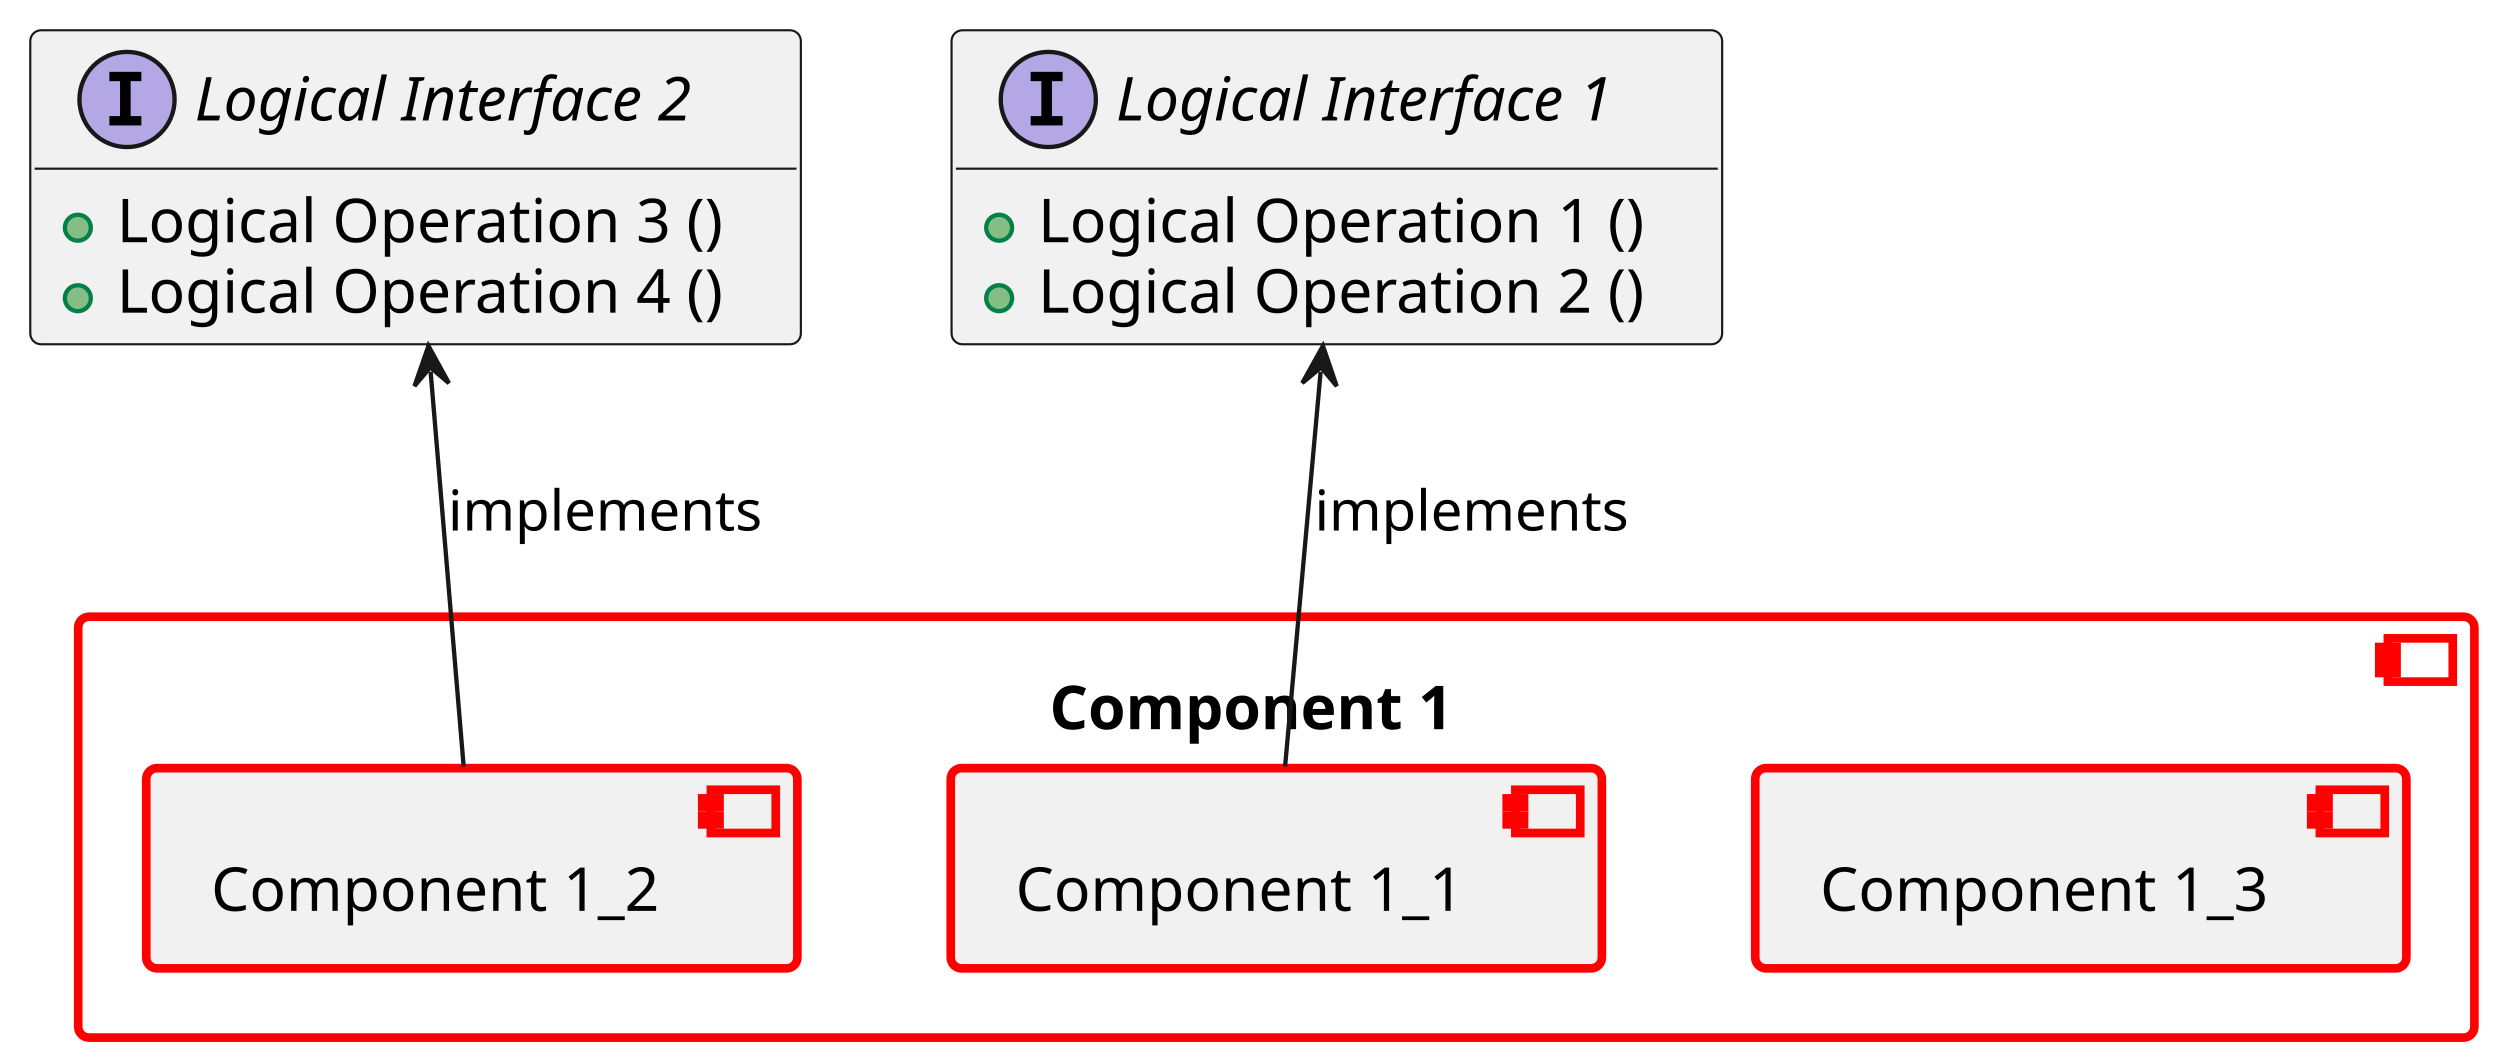
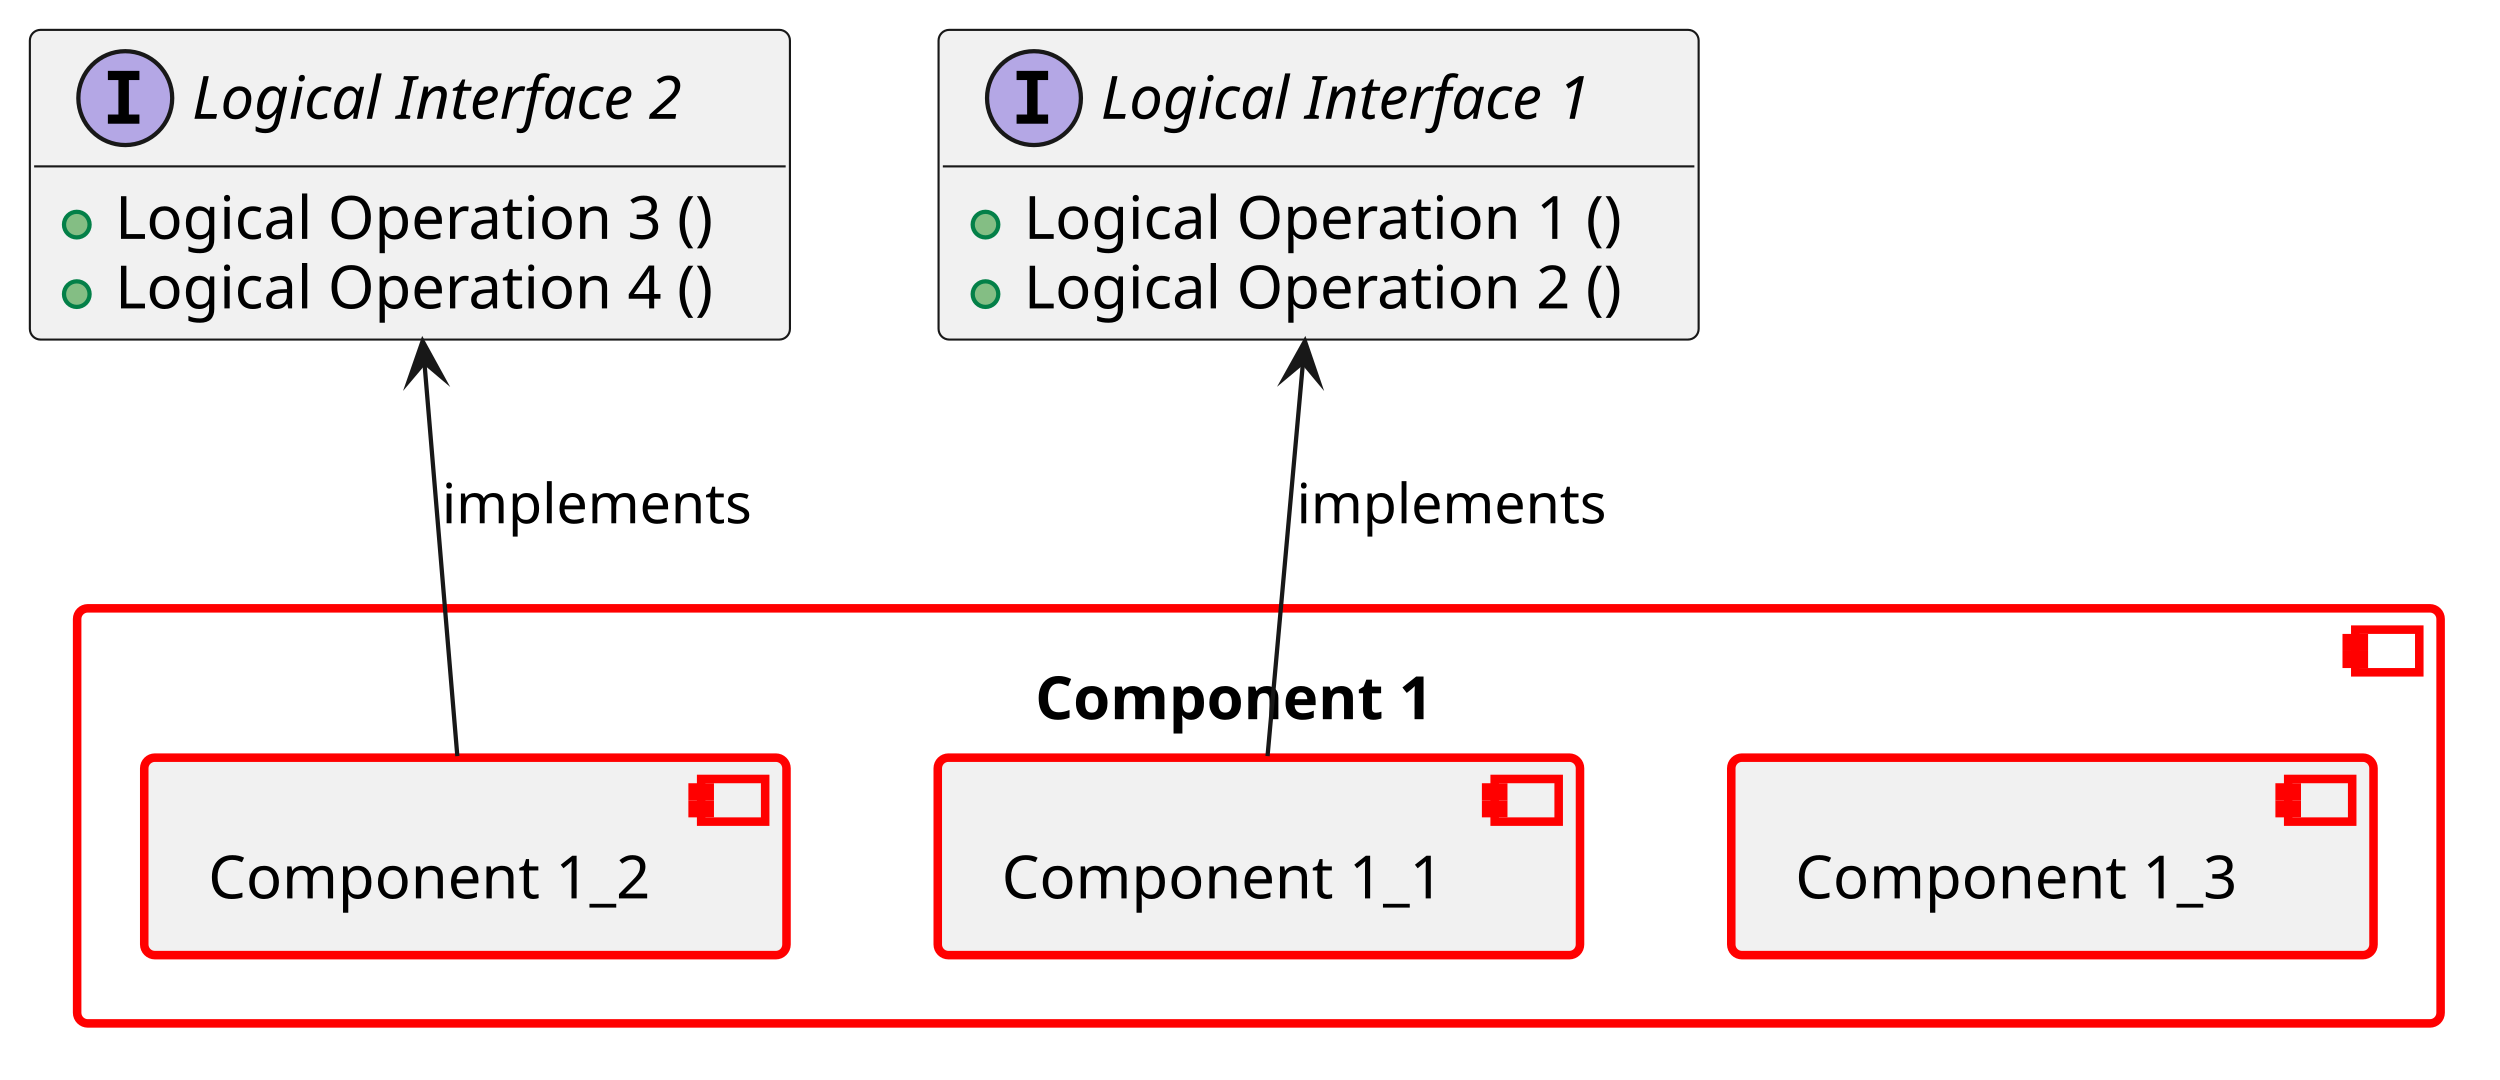
- <svg xmlns="http://www.w3.org/2000/svg" xmlns:xlink="http://www.w3.org/1999/xlink" contentStyleType="text/css" data-diagram-type="CLASS" height="245px" preserveAspectRatio="none" style="width:578px;height:245px;background:#FFFFFF;" version="1.1" viewBox="0 0 578 245" width="578px" zoomAndPan="magnify">
+ <svg xmlns="http://www.w3.org/2000/svg" xmlns:xlink="http://www.w3.org/1999/xlink" version="1.1" data-diagram-type="CLASS" style="width:586px;height:253px;background:#FFFFFF;" width="586px" height="253px" viewBox="0 0 586 253" zoomAndPan="magnify" preserveAspectRatio="none" contentStyleType="text/css">
  <defs />
-   <g>
-     <a href="../examples/docs/architecture_modeling_example.html#comp__mod_temp_component_example_1" target="_top" title="../examples/docs/architecture_modeling_example.html#comp__mod_temp_component_example_1" xlink:actuate="onRequest" xlink:href="../examples/docs/architecture_modeling_example.html#comp__mod_temp_component_example_1" xlink:show="new" xlink:title="../examples/docs/architecture_modeling_example.html#comp__mod_temp_component_example_1" xlink:type="simple">
-       <rect fill="transparent" height="97.3" rx="2.5" ry="2.5" style="stroke:#FF0000;stroke-width:2;" width="554" x="18.08" y="142.59" />
-       <rect fill="transparent" height="10" style="stroke:#FF0000;stroke-width:2;" width="15" x="552.08" y="147.59" />
-       <rect fill="transparent" height="2" style="stroke:#FF0000;stroke-width:2;" width="4" x="550.08" y="149.59" />
-       <rect fill="transparent" height="2" style="stroke:#FF0000;stroke-width:2;" width="4" x="550.08" y="153.59" />
-       <text fill="#000000" font-family="sans-serif" font-size="14" font-weight="bold" lengthAdjust="spacing" textLength="104.856" x="242.652" y="168.585">Component 1</text>
-     </a>
-     <a href="../examples/docs/architecture_modeling_example.html#comp__mod_temp_archex_sub_component_1" target="_top" title="../examples/docs/architecture_modeling_example.html#comp__mod_temp_archex_sub_component_1" xlink:actuate="onRequest" xlink:href="../examples/docs/architecture_modeling_example.html#comp__mod_temp_archex_sub_component_1" xlink:show="new" xlink:title="../examples/docs/architecture_modeling_example.html#comp__mod_temp_archex_sub_component_1" xlink:type="simple">
-       <rect fill="#F1F1F1" height="46.297" rx="2.5" ry="2.5" style="stroke:#FF0000;stroke-width:2;" width="150.544" x="219.81" y="177.59" />
-       <rect fill="#F1F1F1" height="10" style="stroke:#FF0000;stroke-width:2;" width="15" x="350.354" y="182.59" />
-       <rect fill="#F1F1F1" height="2" style="stroke:#FF0000;stroke-width:2;" width="4" x="348.354" y="184.59" />
-       <rect fill="#F1F1F1" height="2" style="stroke:#FF0000;stroke-width:2;" width="4" x="348.354" y="188.59" />
-       <text fill="#000000" font-family="sans-serif" font-size="14" lengthAdjust="spacing" textLength="110.544" x="234.81" y="210.585">Component 1_1</text>
-     </a>
-     <a href="../examples/docs/architecture_modeling_example.html#comp__mod_temp_archex_sub_component_2" target="_top" title="../examples/docs/architecture_modeling_example.html#comp__mod_temp_archex_sub_component_2" xlink:actuate="onRequest" xlink:href="../examples/docs/architecture_modeling_example.html#comp__mod_temp_archex_sub_component_2" xlink:show="new" xlink:title="../examples/docs/architecture_modeling_example.html#comp__mod_temp_archex_sub_component_2" xlink:type="simple">
-       <rect fill="#F1F1F1" height="46.297" rx="2.5" ry="2.5" style="stroke:#FF0000;stroke-width:2;" width="150.544" x="33.81" y="177.59" />
-       <rect fill="#F1F1F1" height="10" style="stroke:#FF0000;stroke-width:2;" width="15" x="164.354" y="182.59" />
-       <rect fill="#F1F1F1" height="2" style="stroke:#FF0000;stroke-width:2;" width="4" x="162.354" y="184.59" />
-       <rect fill="#F1F1F1" height="2" style="stroke:#FF0000;stroke-width:2;" width="4" x="162.354" y="188.59" />
-       <text fill="#000000" font-family="sans-serif" font-size="14" lengthAdjust="spacing" textLength="110.544" x="48.81" y="210.585">Component 1_2</text>
-     </a>
-     <a href="../examples/docs/architecture_modeling_example.html#comp__mod_temp_archex_sub_component_3" target="_top" title="../examples/docs/architecture_modeling_example.html#comp__mod_temp_archex_sub_component_3" xlink:actuate="onRequest" xlink:href="../examples/docs/architecture_modeling_example.html#comp__mod_temp_archex_sub_component_3" xlink:show="new" xlink:title="../examples/docs/architecture_modeling_example.html#comp__mod_temp_archex_sub_component_3" xlink:type="simple">
-       <rect fill="#F1F1F1" height="46.297" rx="2.5" ry="2.5" style="stroke:#FF0000;stroke-width:2;" width="150.544" x="405.81" y="177.59" />
-       <rect fill="#F1F1F1" height="10" style="stroke:#FF0000;stroke-width:2;" width="15" x="536.354" y="182.59" />
-       <rect fill="#F1F1F1" height="2" style="stroke:#FF0000;stroke-width:2;" width="4" x="534.354" y="184.59" />
-       <rect fill="#F1F1F1" height="2" style="stroke:#FF0000;stroke-width:2;" width="4" x="534.354" y="188.59" />
-       <text fill="#000000" font-family="sans-serif" font-size="14" lengthAdjust="spacing" textLength="110.544" x="420.81" y="210.585">Component 1_3</text>
-     </a>
-     <a href="../examples/docs/architecture_modeling_example.html#logic_arc_int__example_feature__if_1" target="_top" title="../examples/docs/architecture_modeling_example.html#logic_arc_int__example_feature__if_1" xlink:actuate="onRequest" xlink:href="../examples/docs/architecture_modeling_example.html#logic_arc_int__example_feature__if_1" xlink:show="new" xlink:title="../examples/docs/architecture_modeling_example.html#logic_arc_int__example_feature__if_1" xlink:type="simple">
-       <g id="elem_logic_arc_int__example_feature__if_1">
-         <rect codeLine="25" fill="#F1F1F1" height="72.594" id="logic_arc_int__example_feature__if_1" rx="2.5" ry="2.5" style="stroke:#181818;stroke-width:0.5;" width="178.161" x="220" y="7" />
-         <ellipse cx="242.365" cy="23" fill="#B4A7E5" rx="11" ry="11" style="stroke:#181818;stroke-width:1;" />
-         <path d="M238.287,18.766 L238.287,16.609 L245.678,16.609 L245.678,18.766 L243.209,18.766 L243.209,26.844 L245.678,26.844 L245.678,29 L238.287,29 L238.287,26.844 L240.756,26.844 L240.756,18.766 L238.287,18.766 Z " fill="#000000" />
-         <text fill="#000000" font-family="sans-serif" font-size="14" font-style="italic" lengthAdjust="spacing" textLength="129.794" x="258.002" y="27.847">Logical Interface 1</text>
-         <line style="stroke:#181818;stroke-width:0.5;" x1="221" x2="397.161" y1="39" y2="39" />
+   <g font-family="sans-serif" lengthAdjust="spacing">
+     <g class="cluster" data-qualified-name="comp__mod_temp_component_example_1" id="ent0001" data-source-line="13">
+       <a target="_top" href="../examples/docs/architecture_modeling_example.html#comp__mod_temp_component_example_1" xlink:href="../examples/docs/architecture_modeling_example.html#comp__mod_temp_component_example_1" xlink:type="simple" xlink:actuate="onRequest" xlink:show="new" title="../examples/docs/architecture_modeling_example.html#comp__mod_temp_component_example_1" xlink:title="../examples/docs/architecture_modeling_example.html#comp__mod_temp_component_example_1">
+         <rect x="18.08" y="142.59" width="554" height="97.3" fill="none" style="stroke:#F00;stroke-width:2;" rx="2.5" ry="2.5" />
+         <rect x="552.08" y="147.59" width="15" height="10" fill="none" style="stroke:#F00;stroke-width:2;" />
+         <rect x="550.08" y="149.59" width="4" height="2" fill="none" style="stroke:#F00;stroke-width:2;" />
+         <rect x="550.08" y="153.59" width="4" height="2" fill="none" style="stroke:#F00;stroke-width:2;" />
+         <text x="242.652" y="168.585" fill="#000" font-size="14" textLength="104.856" font-weight="700">Component 1</text>
+       </a>
+     </g>
+     <g class="entity" data-qualified-name="comp__mod_temp_component_example_1.comp__mod_temp_archex_sub_component_1" id="ent0002" data-source-line="14">
+       <a target="_top" href="../examples/docs/architecture_modeling_example.html#comp__mod_temp_archex_sub_component_1" xlink:href="../examples/docs/architecture_modeling_example.html#comp__mod_temp_archex_sub_component_1" xlink:type="simple" xlink:actuate="onRequest" xlink:show="new" title="../examples/docs/architecture_modeling_example.html#comp__mod_temp_archex_sub_component_1" xlink:title="../examples/docs/architecture_modeling_example.html#comp__mod_temp_archex_sub_component_1">
+         <rect x="219.81" y="177.59" width="150.544" height="46.297" fill="#F1F1F1" style="stroke:#F00;stroke-width:2;" rx="2.5" ry="2.5" />
+         <rect x="350.354" y="182.59" width="15" height="10" fill="#F1F1F1" style="stroke:#F00;stroke-width:2;" />
+         <rect x="348.354" y="184.59" width="4" height="2" fill="#F1F1F1" style="stroke:#F00;stroke-width:2;" />
+         <rect x="348.354" y="188.59" width="4" height="2" fill="#F1F1F1" style="stroke:#F00;stroke-width:2;" />
+         <text x="234.81" y="210.585" fill="#000" font-size="14" textLength="110.544">Component 1_1</text>
+       </a>
+     </g>
+     <g class="entity" data-qualified-name="comp__mod_temp_component_example_1.comp__mod_temp_archex_sub_component_2" id="ent0003" data-source-line="17">
+       <a target="_top" href="../examples/docs/architecture_modeling_example.html#comp__mod_temp_archex_sub_component_2" xlink:href="../examples/docs/architecture_modeling_example.html#comp__mod_temp_archex_sub_component_2" xlink:type="simple" xlink:actuate="onRequest" xlink:show="new" title="../examples/docs/architecture_modeling_example.html#comp__mod_temp_archex_sub_component_2" xlink:title="../examples/docs/architecture_modeling_example.html#comp__mod_temp_archex_sub_component_2">
+         <rect x="33.81" y="177.59" width="150.544" height="46.297" fill="#F1F1F1" style="stroke:#F00;stroke-width:2;" rx="2.5" ry="2.5" />
+         <rect x="164.354" y="182.59" width="15" height="10" fill="#F1F1F1" style="stroke:#F00;stroke-width:2;" />
+         <rect x="162.354" y="184.59" width="4" height="2" fill="#F1F1F1" style="stroke:#F00;stroke-width:2;" />
+         <rect x="162.354" y="188.59" width="4" height="2" fill="#F1F1F1" style="stroke:#F00;stroke-width:2;" />
+         <text x="48.81" y="210.585" fill="#000" font-size="14" textLength="110.544">Component 1_2</text>
+       </a>
+     </g>
+     <g class="entity" data-qualified-name="comp__mod_temp_component_example_1.comp__mod_temp_archex_sub_component_3" id="ent0004" data-source-line="20">
+       <a target="_top" href="../examples/docs/architecture_modeling_example.html#comp__mod_temp_archex_sub_component_3" xlink:href="../examples/docs/architecture_modeling_example.html#comp__mod_temp_archex_sub_component_3" xlink:type="simple" xlink:actuate="onRequest" xlink:show="new" title="../examples/docs/architecture_modeling_example.html#comp__mod_temp_archex_sub_component_3" xlink:title="../examples/docs/architecture_modeling_example.html#comp__mod_temp_archex_sub_component_3">
+         <rect x="405.81" y="177.59" width="150.544" height="46.297" fill="#F1F1F1" style="stroke:#F00;stroke-width:2;" rx="2.5" ry="2.5" />
+         <rect x="536.354" y="182.59" width="15" height="10" fill="#F1F1F1" style="stroke:#F00;stroke-width:2;" />
+         <rect x="534.354" y="184.59" width="4" height="2" fill="#F1F1F1" style="stroke:#F00;stroke-width:2;" />
+         <rect x="534.354" y="188.59" width="4" height="2" fill="#F1F1F1" style="stroke:#F00;stroke-width:2;" />
+         <text x="420.81" y="210.585" fill="#000" font-size="14" textLength="110.544">Component 1_3</text>
+       </a>
+     </g>
+     <g class="entity" data-qualified-name="logic_arc_int__example_feature__if_1" id="ent0005" data-source-line="25">
+       <a target="_top" href="../examples/docs/architecture_modeling_example.html#logic_arc_int__example_feature__if_1" xlink:href="../examples/docs/architecture_modeling_example.html#logic_arc_int__example_feature__if_1" xlink:type="simple" xlink:actuate="onRequest" xlink:show="new" title="../examples/docs/architecture_modeling_example.html#logic_arc_int__example_feature__if_1" xlink:title="../examples/docs/architecture_modeling_example.html#logic_arc_int__example_feature__if_1">
+         <rect x="220" y="7" width="178.161" height="72.594" fill="#F1F1F1" style="stroke:#181818;stroke-width:0.5;" rx="2.5" ry="2.5" />
+         <ellipse cx="242.365" cy="23" rx="11" ry="11" fill="#B4A7E5" style="stroke:#181818;stroke-width:1;" />
+         <path d="M238.287,18.766 L238.287,16.609 L245.678,16.609 L245.678,18.766 L243.209,18.766 L243.209,26.844 L245.678,26.844 L245.678,29 L238.287,29 L238.287,26.844 L240.756,26.844 L240.756,18.766 L238.287,18.766 Z " fill="#000" />
+         <text x="258.002" y="27.847" fill="#000" font-size="14" textLength="129.794" font-style="italic">Logical Interface 1</text>
+         <line x1="221" y1="39" x2="397.161" y2="39" style="stroke:#181818;stroke-width:0.5;" />
+       </a>
+       <a target="_top" href="../examples/docs/architecture_modeling_example.html#logic_arc_int_op__example_feature__op_1" xlink:href="../examples/docs/architecture_modeling_example.html#logic_arc_int_op__example_feature__op_1" xlink:type="simple" xlink:actuate="onRequest" xlink:show="new" title="../examples/docs/architecture_modeling_example.html#logic_arc_int_op__example_feature__op_1" xlink:title="../examples/docs/architecture_modeling_example.html#logic_arc_int_op__example_feature__op_1">
+         <rect x="226" y="47.648" width="20" height="10" fill="#F1F1F1" style="stroke:none;" />
+       </a>
+       <g data-visibility-modifier="PUBLIC_METHOD">
+         <a target="_top" href="../examples/docs/architecture_modeling_example.html#logic_arc_int_op__example_feature__op_1" xlink:href="../examples/docs/architecture_modeling_example.html#logic_arc_int_op__example_feature__op_1" xlink:type="simple" xlink:actuate="onRequest" xlink:show="new" title="../examples/docs/architecture_modeling_example.html#logic_arc_int_op__example_feature__op_1" xlink:title="../examples/docs/architecture_modeling_example.html#logic_arc_int_op__example_feature__op_1">
+           <ellipse cx="231" cy="52.648" rx="3" ry="3" fill="#84BE84" style="stroke:#038048;stroke-width:1;" />
+         </a>
      </g>
-       <a href="../examples/docs/architecture_modeling_example.html#logic_arc_int_op__example_feature__op_1" target="_top" title="../examples/docs/architecture_modeling_example.html#logic_arc_int_op__example_feature__op_1" xlink:actuate="onRequest" xlink:href="../examples/docs/architecture_modeling_example.html#logic_arc_int_op__example_feature__op_1" xlink:show="new" xlink:title="../examples/docs/architecture_modeling_example.html#logic_arc_int_op__example_feature__op_1" xlink:type="simple">
-         <rect fill="#F1F1F1" height="10" style="stroke:transparent;stroke-width:1;" width="20" x="226" y="47.648" />
-         <ellipse cx="231" cy="52.648" fill="#84BE84" rx="3" ry="3" style="stroke:#038048;stroke-width:1;" />
+       <a target="_top" href="../examples/docs/architecture_modeling_example.html#logic_arc_int_op__example_feature__op_1" xlink:href="../examples/docs/architecture_modeling_example.html#logic_arc_int_op__example_feature__op_1" xlink:type="simple" xlink:actuate="onRequest" xlink:show="new" title="../examples/docs/architecture_modeling_example.html#logic_arc_int_op__example_feature__op_1" xlink:title="../examples/docs/architecture_modeling_example.html#logic_arc_int_op__example_feature__op_1">
+         <text x="240" y="55.995" fill="#000" font-size="14" textLength="152.161">Logical Operation 1 ()</text>
      </a>
-     </a>
-     <a href="../examples/docs/architecture_modeling_example.html#logic_arc_int_op__example_feature__op_1" target="_top" title="../examples/docs/architecture_modeling_example.html#logic_arc_int_op__example_feature__op_1" xlink:actuate="onRequest" xlink:href="../examples/docs/architecture_modeling_example.html#logic_arc_int_op__example_feature__op_1" xlink:show="new" xlink:title="../examples/docs/architecture_modeling_example.html#logic_arc_int_op__example_feature__op_1" xlink:type="simple">
-       <text fill="#000000" font-family="sans-serif" font-size="14" lengthAdjust="spacing" textLength="152.161" x="240" y="55.995">Logical Operation 1 ()</text>
-     </a>
-     <a href="../examples/docs/architecture_modeling_example.html#logic_arc_int_op__example_feature__op_2" target="_top" title="../examples/docs/architecture_modeling_example.html#logic_arc_int_op__example_feature__op_2" xlink:actuate="onRequest" xlink:href="../examples/docs/architecture_modeling_example.html#logic_arc_int_op__example_feature__op_2" xlink:show="new" xlink:title="../examples/docs/architecture_modeling_example.html#logic_arc_int_op__example_feature__op_2" xlink:type="simple">
-       <rect fill="#F1F1F1" height="10" style="stroke:transparent;stroke-width:1;" width="20" x="226" y="63.945" />
-       <ellipse cx="231" cy="68.945" fill="#84BE84" rx="3" ry="3" style="stroke:#038048;stroke-width:1;" />
-     </a>
-     <a href="../examples/docs/architecture_modeling_example.html#logic_arc_int_op__example_feature__op_2" target="_top" title="../examples/docs/architecture_modeling_example.html#logic_arc_int_op__example_feature__op_2" xlink:actuate="onRequest" xlink:href="../examples/docs/architecture_modeling_example.html#logic_arc_int_op__example_feature__op_2" xlink:show="new" xlink:title="../examples/docs/architecture_modeling_example.html#logic_arc_int_op__example_feature__op_2" xlink:type="simple">
-       <text fill="#000000" font-family="sans-serif" font-size="14" lengthAdjust="spacing" textLength="152.161" x="240" y="72.292">Logical Operation 2 ()</text>
-     </a>
-     <a href="../examples/docs/architecture_modeling_example.html#logic_arc_int__example_feature__if_2" target="_top" title="../examples/docs/architecture_modeling_example.html#logic_arc_int__example_feature__if_2" xlink:actuate="onRequest" xlink:href="../examples/docs/architecture_modeling_example.html#logic_arc_int__example_feature__if_2" xlink:show="new" xlink:title="../examples/docs/architecture_modeling_example.html#logic_arc_int__example_feature__if_2" xlink:type="simple">
-       <g id="elem_logic_arc_int__example_feature__if_2">
-         <rect codeLine="32" fill="#F1F1F1" height="72.594" id="logic_arc_int__example_feature__if_2" rx="2.5" ry="2.5" style="stroke:#181818;stroke-width:0.5;" width="178.161" x="7" y="7" />
-         <ellipse cx="29.365" cy="23" fill="#B4A7E5" rx="11" ry="11" style="stroke:#181818;stroke-width:1;" />
-         <path d="M25.287,18.766 L25.287,16.609 L32.678,16.609 L32.678,18.766 L30.209,18.766 L30.209,26.844 L32.678,26.844 L32.678,29 L25.287,29 L25.287,26.844 L27.756,26.844 L27.756,18.766 L25.287,18.766 Z " fill="#000000" />
-         <text fill="#000000" font-family="sans-serif" font-size="14" font-style="italic" lengthAdjust="spacing" textLength="129.794" x="45.002" y="27.847">Logical Interface 2</text>
-         <line style="stroke:#181818;stroke-width:0.5;" x1="8" x2="184.161" y1="39" y2="39" />
+       <a target="_top" href="../examples/docs/architecture_modeling_example.html#logic_arc_int_op__example_feature__op_2" xlink:href="../examples/docs/architecture_modeling_example.html#logic_arc_int_op__example_feature__op_2" xlink:type="simple" xlink:actuate="onRequest" xlink:show="new" title="../examples/docs/architecture_modeling_example.html#logic_arc_int_op__example_feature__op_2" xlink:title="../examples/docs/architecture_modeling_example.html#logic_arc_int_op__example_feature__op_2">
+         <rect x="226" y="63.945" width="20" height="10" fill="#F1F1F1" style="stroke:none;" />
+       </a>
+       <g data-visibility-modifier="PUBLIC_METHOD">
+         <a target="_top" href="../examples/docs/architecture_modeling_example.html#logic_arc_int_op__example_feature__op_2" xlink:href="../examples/docs/architecture_modeling_example.html#logic_arc_int_op__example_feature__op_2" xlink:type="simple" xlink:actuate="onRequest" xlink:show="new" title="../examples/docs/architecture_modeling_example.html#logic_arc_int_op__example_feature__op_2" xlink:title="../examples/docs/architecture_modeling_example.html#logic_arc_int_op__example_feature__op_2">
+           <ellipse cx="231" cy="68.945" rx="3" ry="3" fill="#84BE84" style="stroke:#038048;stroke-width:1;" />
+         </a>
      </g>
-       <a href="../examples/docs/architecture_modeling_example.html#logic_arc_int_op__example_feature__op_3" target="_top" title="../examples/docs/architecture_modeling_example.html#logic_arc_int_op__example_feature__op_3" xlink:actuate="onRequest" xlink:href="../examples/docs/architecture_modeling_example.html#logic_arc_int_op__example_feature__op_3" xlink:show="new" xlink:title="../examples/docs/architecture_modeling_example.html#logic_arc_int_op__example_feature__op_3" xlink:type="simple">
-         <rect fill="#F1F1F1" height="10" style="stroke:transparent;stroke-width:1;" width="20" x="13" y="47.648" />
-         <ellipse cx="18" cy="52.648" fill="#84BE84" rx="3" ry="3" style="stroke:#038048;stroke-width:1;" />
+       <a target="_top" href="../examples/docs/architecture_modeling_example.html#logic_arc_int_op__example_feature__op_2" xlink:href="../examples/docs/architecture_modeling_example.html#logic_arc_int_op__example_feature__op_2" xlink:type="simple" xlink:actuate="onRequest" xlink:show="new" title="../examples/docs/architecture_modeling_example.html#logic_arc_int_op__example_feature__op_2" xlink:title="../examples/docs/architecture_modeling_example.html#logic_arc_int_op__example_feature__op_2">
+         <text x="240" y="72.292" fill="#000" font-size="14" textLength="152.161">Logical Operation 2 ()</text>
      </a>
-     </a>
-     <a href="../examples/docs/architecture_modeling_example.html#logic_arc_int_op__example_feature__op_3" target="_top" title="../examples/docs/architecture_modeling_example.html#logic_arc_int_op__example_feature__op_3" xlink:actuate="onRequest" xlink:href="../examples/docs/architecture_modeling_example.html#logic_arc_int_op__example_feature__op_3" xlink:show="new" xlink:title="../examples/docs/architecture_modeling_example.html#logic_arc_int_op__example_feature__op_3" xlink:type="simple">
-       <text fill="#000000" font-family="sans-serif" font-size="14" lengthAdjust="spacing" textLength="152.161" x="27" y="55.995">Logical Operation 3 ()</text>
-     </a>
-     <a href="../examples/docs/architecture_modeling_example.html#logic_arc_int_op__example_feature__op_4" target="_top" title="../examples/docs/architecture_modeling_example.html#logic_arc_int_op__example_feature__op_4" xlink:actuate="onRequest" xlink:href="../examples/docs/architecture_modeling_example.html#logic_arc_int_op__example_feature__op_4" xlink:show="new" xlink:title="../examples/docs/architecture_modeling_example.html#logic_arc_int_op__example_feature__op_4" xlink:type="simple">
-       <rect fill="#F1F1F1" height="10" style="stroke:transparent;stroke-width:1;" width="20" x="13" y="63.945" />
-       <ellipse cx="18" cy="68.945" fill="#84BE84" rx="3" ry="3" style="stroke:#038048;stroke-width:1;" />
-     </a>
-     <a href="../examples/docs/architecture_modeling_example.html#logic_arc_int_op__example_feature__op_4" target="_top" title="../examples/docs/architecture_modeling_example.html#logic_arc_int_op__example_feature__op_4" xlink:actuate="onRequest" xlink:href="../examples/docs/architecture_modeling_example.html#logic_arc_int_op__example_feature__op_4" xlink:show="new" xlink:title="../examples/docs/architecture_modeling_example.html#logic_arc_int_op__example_feature__op_4" xlink:type="simple">
-       <text fill="#000000" font-family="sans-serif" font-size="14" lengthAdjust="spacing" textLength="152.161" x="27" y="72.292">Logical Operation 4 ()</text>
-     </a>
-     <g id="link_logic_arc_int__example_feature__if_1_comp__mod_temp_archex_sub_component_1">
-       <path codeLine="39" d="M305.331,85.936 C302.631,115.876 299.4,151.75 297.11,177.23 " fill="transparent" id="logic_arc_int__example_feature__if_1-backto-comp__mod_temp_archex_sub_component_1" style="stroke:#181818;stroke-width:1;" />
-       <polygon fill="#181818" points="305.87,79.96,301.078,88.564,305.421,84.94,309.046,89.283,305.87,79.96" style="stroke:#181818;stroke-width:1;" />
-       <text fill="#000000" font-family="sans-serif" font-size="13" lengthAdjust="spacing" textLength="76.908" x="303.92" y="122.657">implements</text>
    </g>
-     <g id="link_logic_arc_int__example_feature__if_2_comp__mod_temp_archex_sub_component_2">
-       <path codeLine="40" d="M99.561,85.939 C102.071,115.879 105.07,151.75 107.2,177.23 " fill="transparent" id="logic_arc_int__example_feature__if_2-backto-comp__mod_temp_archex_sub_component_2" style="stroke:#181818;stroke-width:1;" />
-       <polygon fill="#181818" points="99.06,79.96,95.826,89.263,99.478,84.942,103.798,88.594,99.06,79.96" style="stroke:#181818;stroke-width:1;" />
-       <text fill="#000000" font-family="sans-serif" font-size="13" lengthAdjust="spacing" textLength="76.908" x="103.58" y="122.657">implements</text>
+     <g class="entity" data-qualified-name="logic_arc_int__example_feature__if_2" id="ent0006" data-source-line="32">
+       <a target="_top" href="../examples/docs/architecture_modeling_example.html#logic_arc_int__example_feature__if_2" xlink:href="../examples/docs/architecture_modeling_example.html#logic_arc_int__example_feature__if_2" xlink:type="simple" xlink:actuate="onRequest" xlink:show="new" title="../examples/docs/architecture_modeling_example.html#logic_arc_int__example_feature__if_2" xlink:title="../examples/docs/architecture_modeling_example.html#logic_arc_int__example_feature__if_2">
+         <rect x="7" y="7" width="178.161" height="72.594" fill="#F1F1F1" style="stroke:#181818;stroke-width:0.5;" rx="2.5" ry="2.5" />
+         <ellipse cx="29.365" cy="23" rx="11" ry="11" fill="#B4A7E5" style="stroke:#181818;stroke-width:1;" />
+         <path d="M25.287,18.766 L25.287,16.609 L32.678,16.609 L32.678,18.766 L30.209,18.766 L30.209,26.844 L32.678,26.844 L32.678,29 L25.287,29 L25.287,26.844 L27.756,26.844 L27.756,18.766 L25.287,18.766 Z " fill="#000" />
+         <text x="45.002" y="27.847" fill="#000" font-size="14" textLength="129.794" font-style="italic">Logical Interface 2</text>
+         <line x1="8" y1="39" x2="184.161" y2="39" style="stroke:#181818;stroke-width:0.5;" />
+       </a>
+       <a target="_top" href="../examples/docs/architecture_modeling_example.html#logic_arc_int_op__example_feature__op_3" xlink:href="../examples/docs/architecture_modeling_example.html#logic_arc_int_op__example_feature__op_3" xlink:type="simple" xlink:actuate="onRequest" xlink:show="new" title="../examples/docs/architecture_modeling_example.html#logic_arc_int_op__example_feature__op_3" xlink:title="../examples/docs/architecture_modeling_example.html#logic_arc_int_op__example_feature__op_3">
+         <rect x="13" y="47.648" width="20" height="10" fill="#F1F1F1" style="stroke:none;" />
+       </a>
+       <g data-visibility-modifier="PUBLIC_METHOD">
+         <a target="_top" href="../examples/docs/architecture_modeling_example.html#logic_arc_int_op__example_feature__op_3" xlink:href="../examples/docs/architecture_modeling_example.html#logic_arc_int_op__example_feature__op_3" xlink:type="simple" xlink:actuate="onRequest" xlink:show="new" title="../examples/docs/architecture_modeling_example.html#logic_arc_int_op__example_feature__op_3" xlink:title="../examples/docs/architecture_modeling_example.html#logic_arc_int_op__example_feature__op_3">
+           <ellipse cx="18" cy="52.648" rx="3" ry="3" fill="#84BE84" style="stroke:#038048;stroke-width:1;" />
+         </a>
+       </g>
+       <a target="_top" href="../examples/docs/architecture_modeling_example.html#logic_arc_int_op__example_feature__op_3" xlink:href="../examples/docs/architecture_modeling_example.html#logic_arc_int_op__example_feature__op_3" xlink:type="simple" xlink:actuate="onRequest" xlink:show="new" title="../examples/docs/architecture_modeling_example.html#logic_arc_int_op__example_feature__op_3" xlink:title="../examples/docs/architecture_modeling_example.html#logic_arc_int_op__example_feature__op_3">
+         <text x="27" y="55.995" fill="#000" font-size="14" textLength="152.161">Logical Operation 3 ()</text>
+       </a>
+       <a target="_top" href="../examples/docs/architecture_modeling_example.html#logic_arc_int_op__example_feature__op_4" xlink:href="../examples/docs/architecture_modeling_example.html#logic_arc_int_op__example_feature__op_4" xlink:type="simple" xlink:actuate="onRequest" xlink:show="new" title="../examples/docs/architecture_modeling_example.html#logic_arc_int_op__example_feature__op_4" xlink:title="../examples/docs/architecture_modeling_example.html#logic_arc_int_op__example_feature__op_4">
+         <rect x="13" y="63.945" width="20" height="10" fill="#F1F1F1" style="stroke:none;" />
+       </a>
+       <g data-visibility-modifier="PUBLIC_METHOD">
+         <a target="_top" href="../examples/docs/architecture_modeling_example.html#logic_arc_int_op__example_feature__op_4" xlink:href="../examples/docs/architecture_modeling_example.html#logic_arc_int_op__example_feature__op_4" xlink:type="simple" xlink:actuate="onRequest" xlink:show="new" title="../examples/docs/architecture_modeling_example.html#logic_arc_int_op__example_feature__op_4" xlink:title="../examples/docs/architecture_modeling_example.html#logic_arc_int_op__example_feature__op_4">
+           <ellipse cx="18" cy="68.945" rx="3" ry="3" fill="#84BE84" style="stroke:#038048;stroke-width:1;" />
+         </a>
+       </g>
+       <a target="_top" href="../examples/docs/architecture_modeling_example.html#logic_arc_int_op__example_feature__op_4" xlink:href="../examples/docs/architecture_modeling_example.html#logic_arc_int_op__example_feature__op_4" xlink:type="simple" xlink:actuate="onRequest" xlink:show="new" title="../examples/docs/architecture_modeling_example.html#logic_arc_int_op__example_feature__op_4" xlink:title="../examples/docs/architecture_modeling_example.html#logic_arc_int_op__example_feature__op_4">
+         <text x="27" y="72.292" fill="#000" font-size="14" textLength="152.161">Logical Operation 4 ()</text>
+       </a>
+     </g>
+     <g class="link" data-entity-1="ent0005" data-entity-2="ent0002" id="lnk8" data-source-line="39" data-link-type="dependency">
+       <path d="M305.421,84.94 C302.721,114.88 299.4,151.75 297.11,177.23" style="stroke:#181818;stroke-width:1;" fill="none" id="logic_arc_int__example_feature__if_1-backto-comp__mod_temp_archex_sub_component_1" codeLine="39" />
+       <polygon points="305.87,79.96,301.078,88.564,305.421,84.94,309.045,89.283,305.87,79.96" fill="#181818" style="stroke:#181818;stroke-width:1;stroke-linejoin:miter;stroke-miterlimit:10;" />
+       <text x="303.92" y="122.657" fill="#000" font-size="13" textLength="76.908">implements</text>
+     </g>
+     <g class="link" data-entity-1="ent0006" data-entity-2="ent0003" id="lnk10" data-source-line="40" data-link-type="dependency">
+       <path d="M99.478,84.943 C101.988,114.883 105.07,151.75 107.2,177.23" style="stroke:#181818;stroke-width:1;" fill="none" id="logic_arc_int__example_feature__if_2-backto-comp__mod_temp_archex_sub_component_2" codeLine="40" />
+       <polygon points="99.06,79.96,95.826,89.263,99.478,84.943,103.798,88.594,99.06,79.96" fill="#181818" style="stroke:#181818;stroke-width:1;stroke-linejoin:miter;stroke-miterlimit:10;" />
+       <text x="103.58" y="122.657" fill="#000" font-size="13" textLength="76.908">implements</text>
    </g>
  </g>
</svg>
